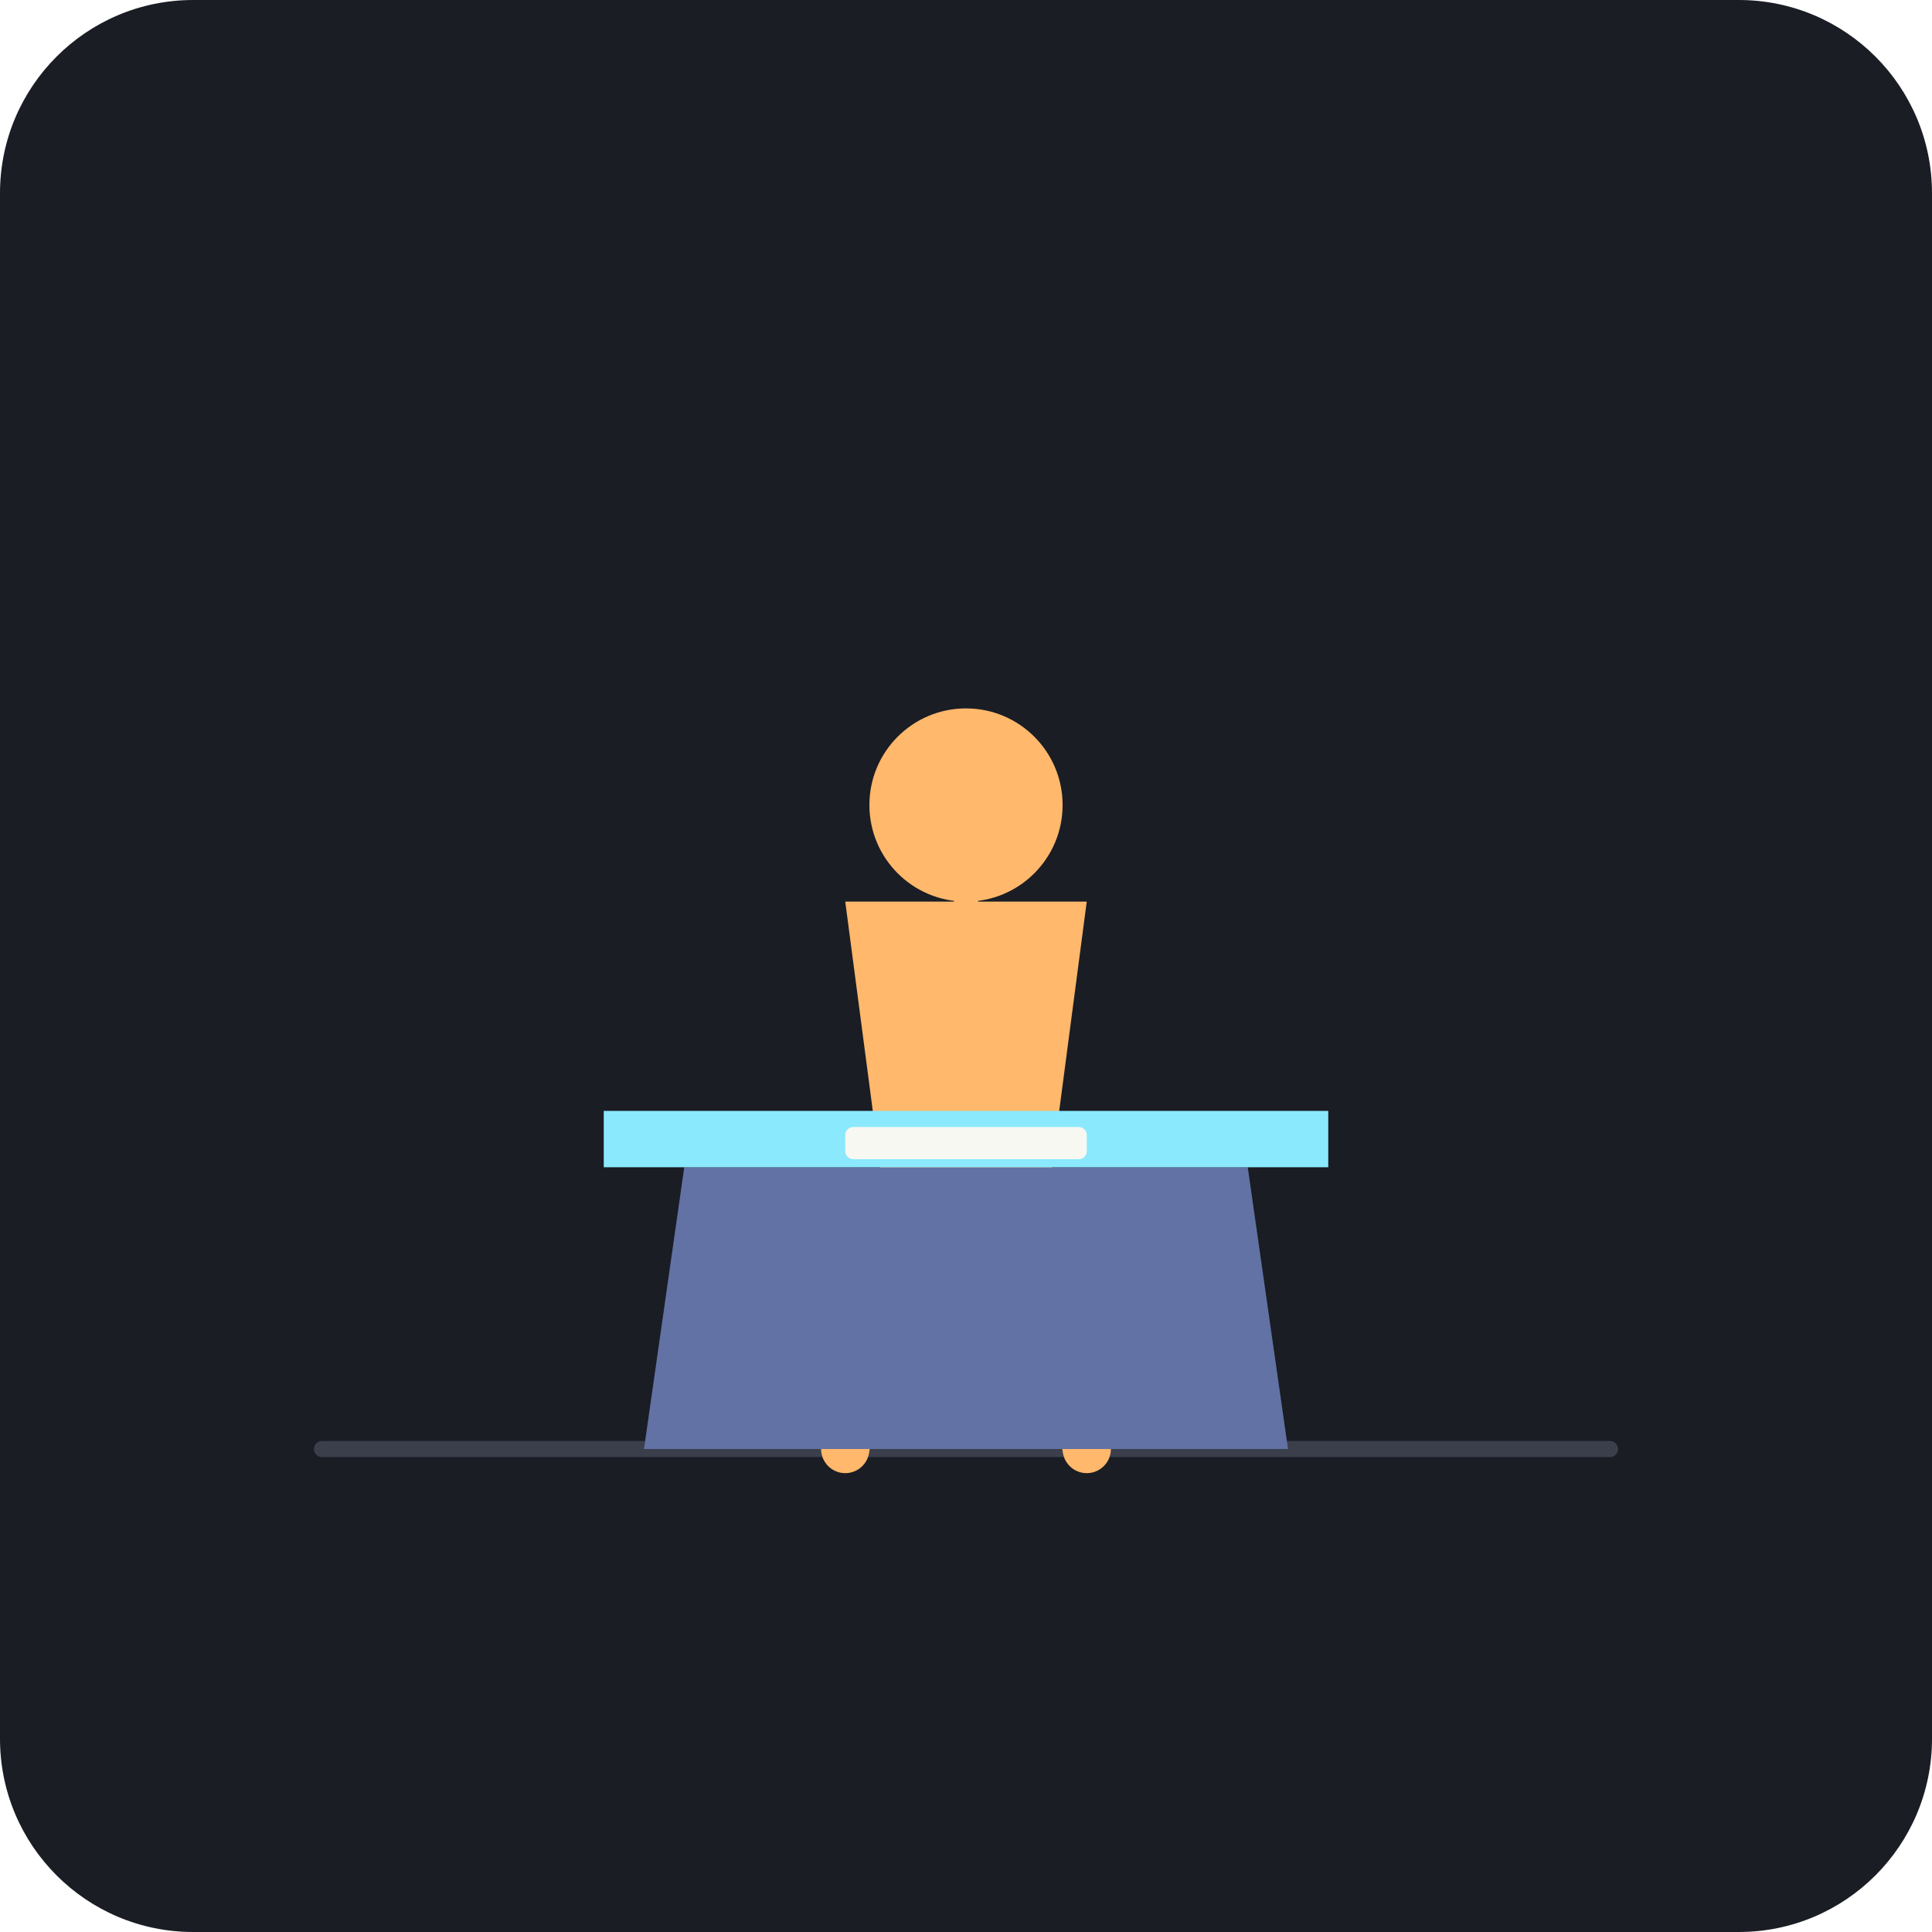
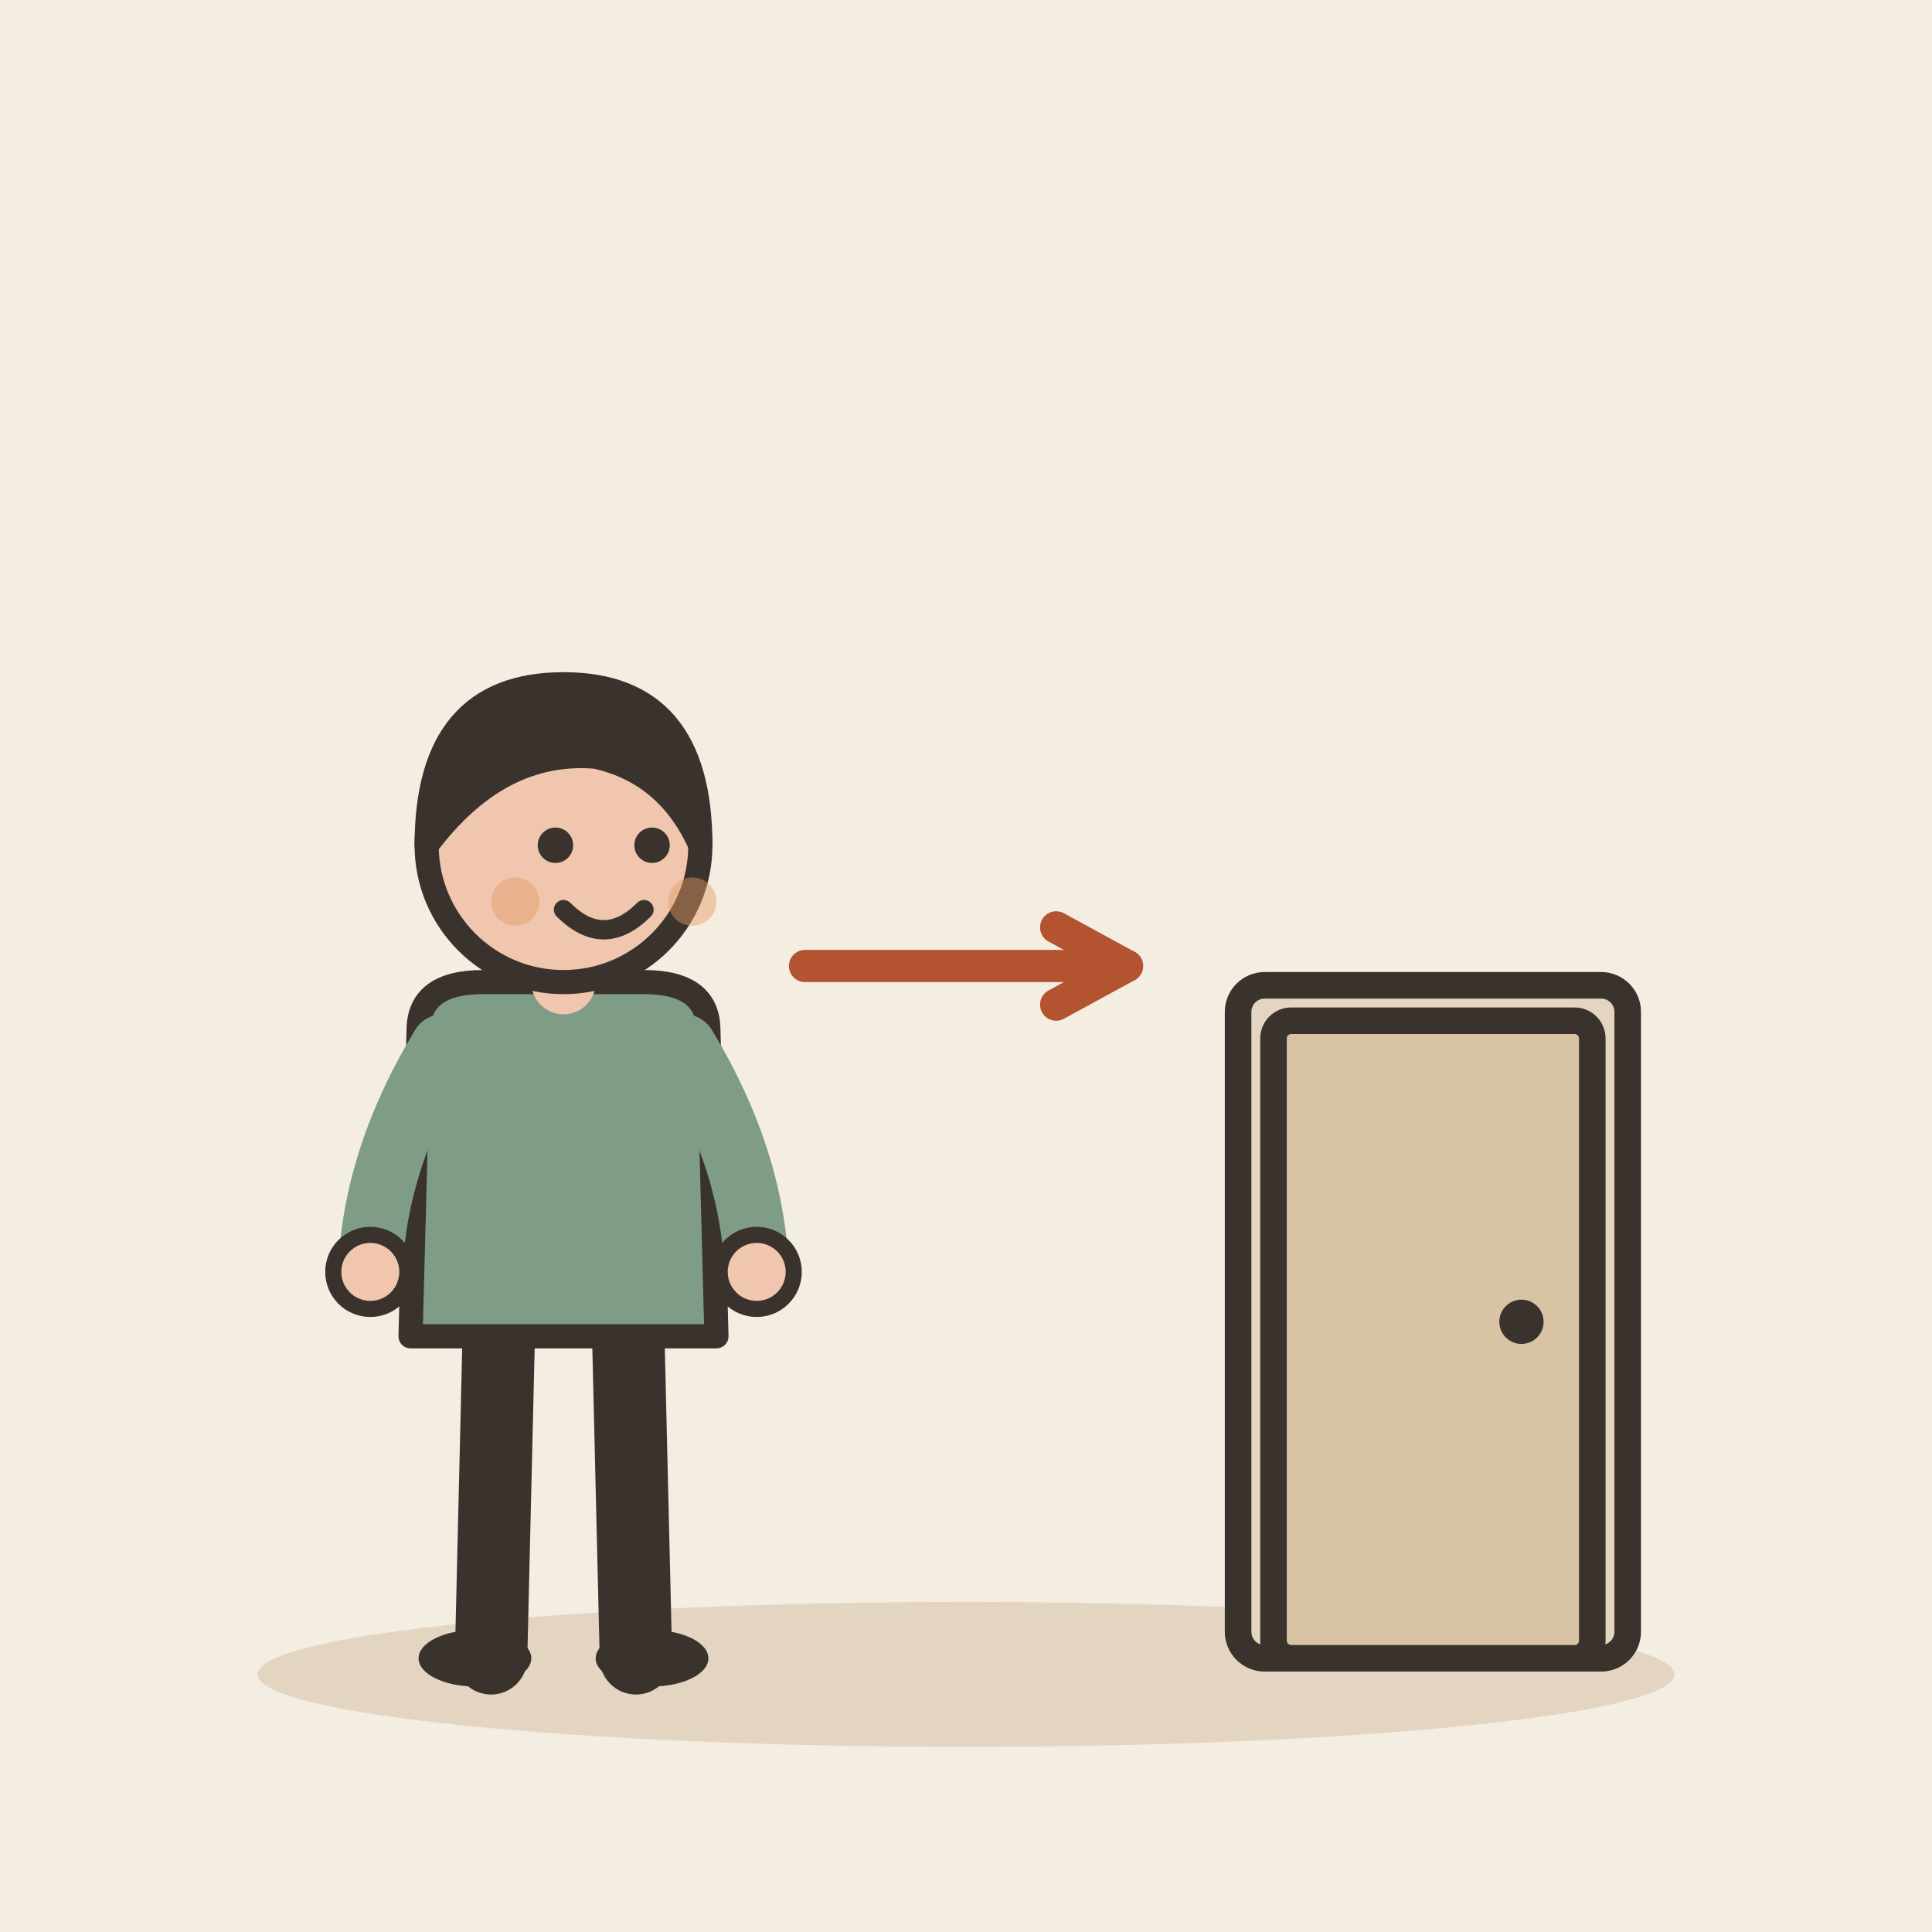
- <svg xmlns="http://www.w3.org/2000/svg" viewBox="0 0 240 240">
-   <rect width="240" height="240" rx="24" fill="#1A1D24" />
-   <path d="M40 180 L200 180" stroke="#3A3F4B" stroke-width="2" stroke-linecap="round" />
-   <g transform="translate(120, 160)">
-     <circle cx="0" cy="-60" r="12" fill="#FFB86C" />
-     <path d="M-15 -48 L15 -48 L10 -10 L-10 -10 Z" fill="#FFB86C" />
-     <path d="M-10 -10 L-15 20 M10 -10 L15 20" stroke="#FFB86C" stroke-width="6" stroke-linecap="round" />
+ <svg xmlns="http://www.w3.org/2000/svg" viewBox="0 0 240 240" data-style="editorial">
+   <rect width="240" height="240" fill="#F4EDE2" />
+   <ellipse cx="120" cy="208" rx="88" ry="9" fill="#E3D5C1" />
+   <g transform="translate(70 206)">
+     <path d="M-8 -42L-9 0" stroke="#3A332D" stroke-width="9" stroke-linecap="round" fill="none" />
+     <path d="M8 -42L9 0" stroke="#3A332D" stroke-width="9" stroke-linecap="round" fill="none" />
+     <ellipse cx="-11" cy="0" rx="7" ry="3.5" fill="#3A332D" />
+     <ellipse cx="11" cy="0" rx="7" ry="3.5" fill="#3A332D" />
+     <path d="M-18 -78Q-18 -84 -10 -84L10 -84Q18 -84 18 -78L19 -40L-19 -40Z" fill="#7E9C86" stroke="#3A332D" stroke-width="3" stroke-linecap="round" stroke-linejoin="round" />
+     <path d="M-15 -76Q-23.5 -62 -24 -48" fill="none" stroke="#7E9C86" stroke-width="8" stroke-linecap="round" stroke-linejoin="round" />
+     <circle cx="-24" cy="-48" r="4.6" fill="#F0C7AE" stroke="#3A332D" stroke-linecap="round" stroke-linejoin="round" stroke-width="2" />
+     <path d="M15 -76Q23.5 -62 24 -48" fill="none" stroke="#7E9C86" stroke-width="8" stroke-linecap="round" stroke-linejoin="round" />
+     <circle cx="24" cy="-48" r="4.6" fill="#F0C7AE" stroke="#3A332D" stroke-linecap="round" stroke-linejoin="round" stroke-width="2" />
+     <path d="M0 -84L0 -88" stroke="#F0C7AE" stroke-width="8" stroke-linecap="round" fill="none" />
+     <circle cx="0" cy="-101" r="17" fill="#F0C7AE" stroke="#3A332D" stroke-width="3" stroke-linecap="round" stroke-linejoin="round" />
+     <path d="M-17 -101Q-17 -121 0 -121Q17 -121 17 -101Q13 -110 4 -112Q-8 -113 -17 -101Z" fill="#3A332D" stroke="#3A332D" stroke-width="3" stroke-linecap="round" stroke-linejoin="round" />
+     <circle cx="-1" cy="-101" r="2.2" fill="#3A332D" />
+     <circle cx="11" cy="-101" r="2.2" fill="#3A332D" />
+     <path d="M0 -93Q5 -88 10 -93" fill="none" stroke="#3A332D" stroke-width="2.4" stroke-linecap="round" stroke-linejoin="round" />
+     <circle cx="-6" cy="-94" r="3" fill="#E39A62" opacity="0.45" />
+     <circle cx="16" cy="-94" r="3" fill="#E39A62" opacity="0.45" />
  </g>
-   <g transform="translate(120, 180)">
-     <path d="M-40 0 L40 0 L35 -35 L-35 -35 Z" fill="#6272A4" />
-     <path d="M-45 -35 L45 -35 L45 -42 L-45 -42 Z" fill="#8BE9FD" />
-     <rect x="-15" y="-40" width="30" height="4" rx="1" fill="#F8F8F2" />
+   <path d="M100 120L140 120" stroke="#B4532F" stroke-width="4" stroke-linecap="round" fill="none" />
+   <path d="M131.2 124.8L140 120L131.2 115.2" fill="none" stroke="#B4532F" stroke-width="4" stroke-linecap="round" stroke-linejoin="round" />
+   <g transform="translate(178 206) scale(1.1 1.1)">
+     <rect x="-22" y="-76" width="44" height="76" rx="3" fill="#E3D5C1" stroke="#3A332D" stroke-width="3" stroke-linecap="round" stroke-linejoin="round" />
+     <rect x="-18" y="-72" width="36" height="72" rx="2" fill="#D8C3A5" stroke="#3A332D" stroke-width="3" stroke-linecap="round" stroke-linejoin="round" />
+     <circle cx="10" cy="-38" r="2.5" fill="#3A332D" />
  </g>
-   <path d="M120 120 L120 100 M115 105 L120 100 L125 105" stroke="#FFB86C" stroke-width="3" stroke-linecap="round" stroke-linejoin="round" fill="none" />
</svg>
